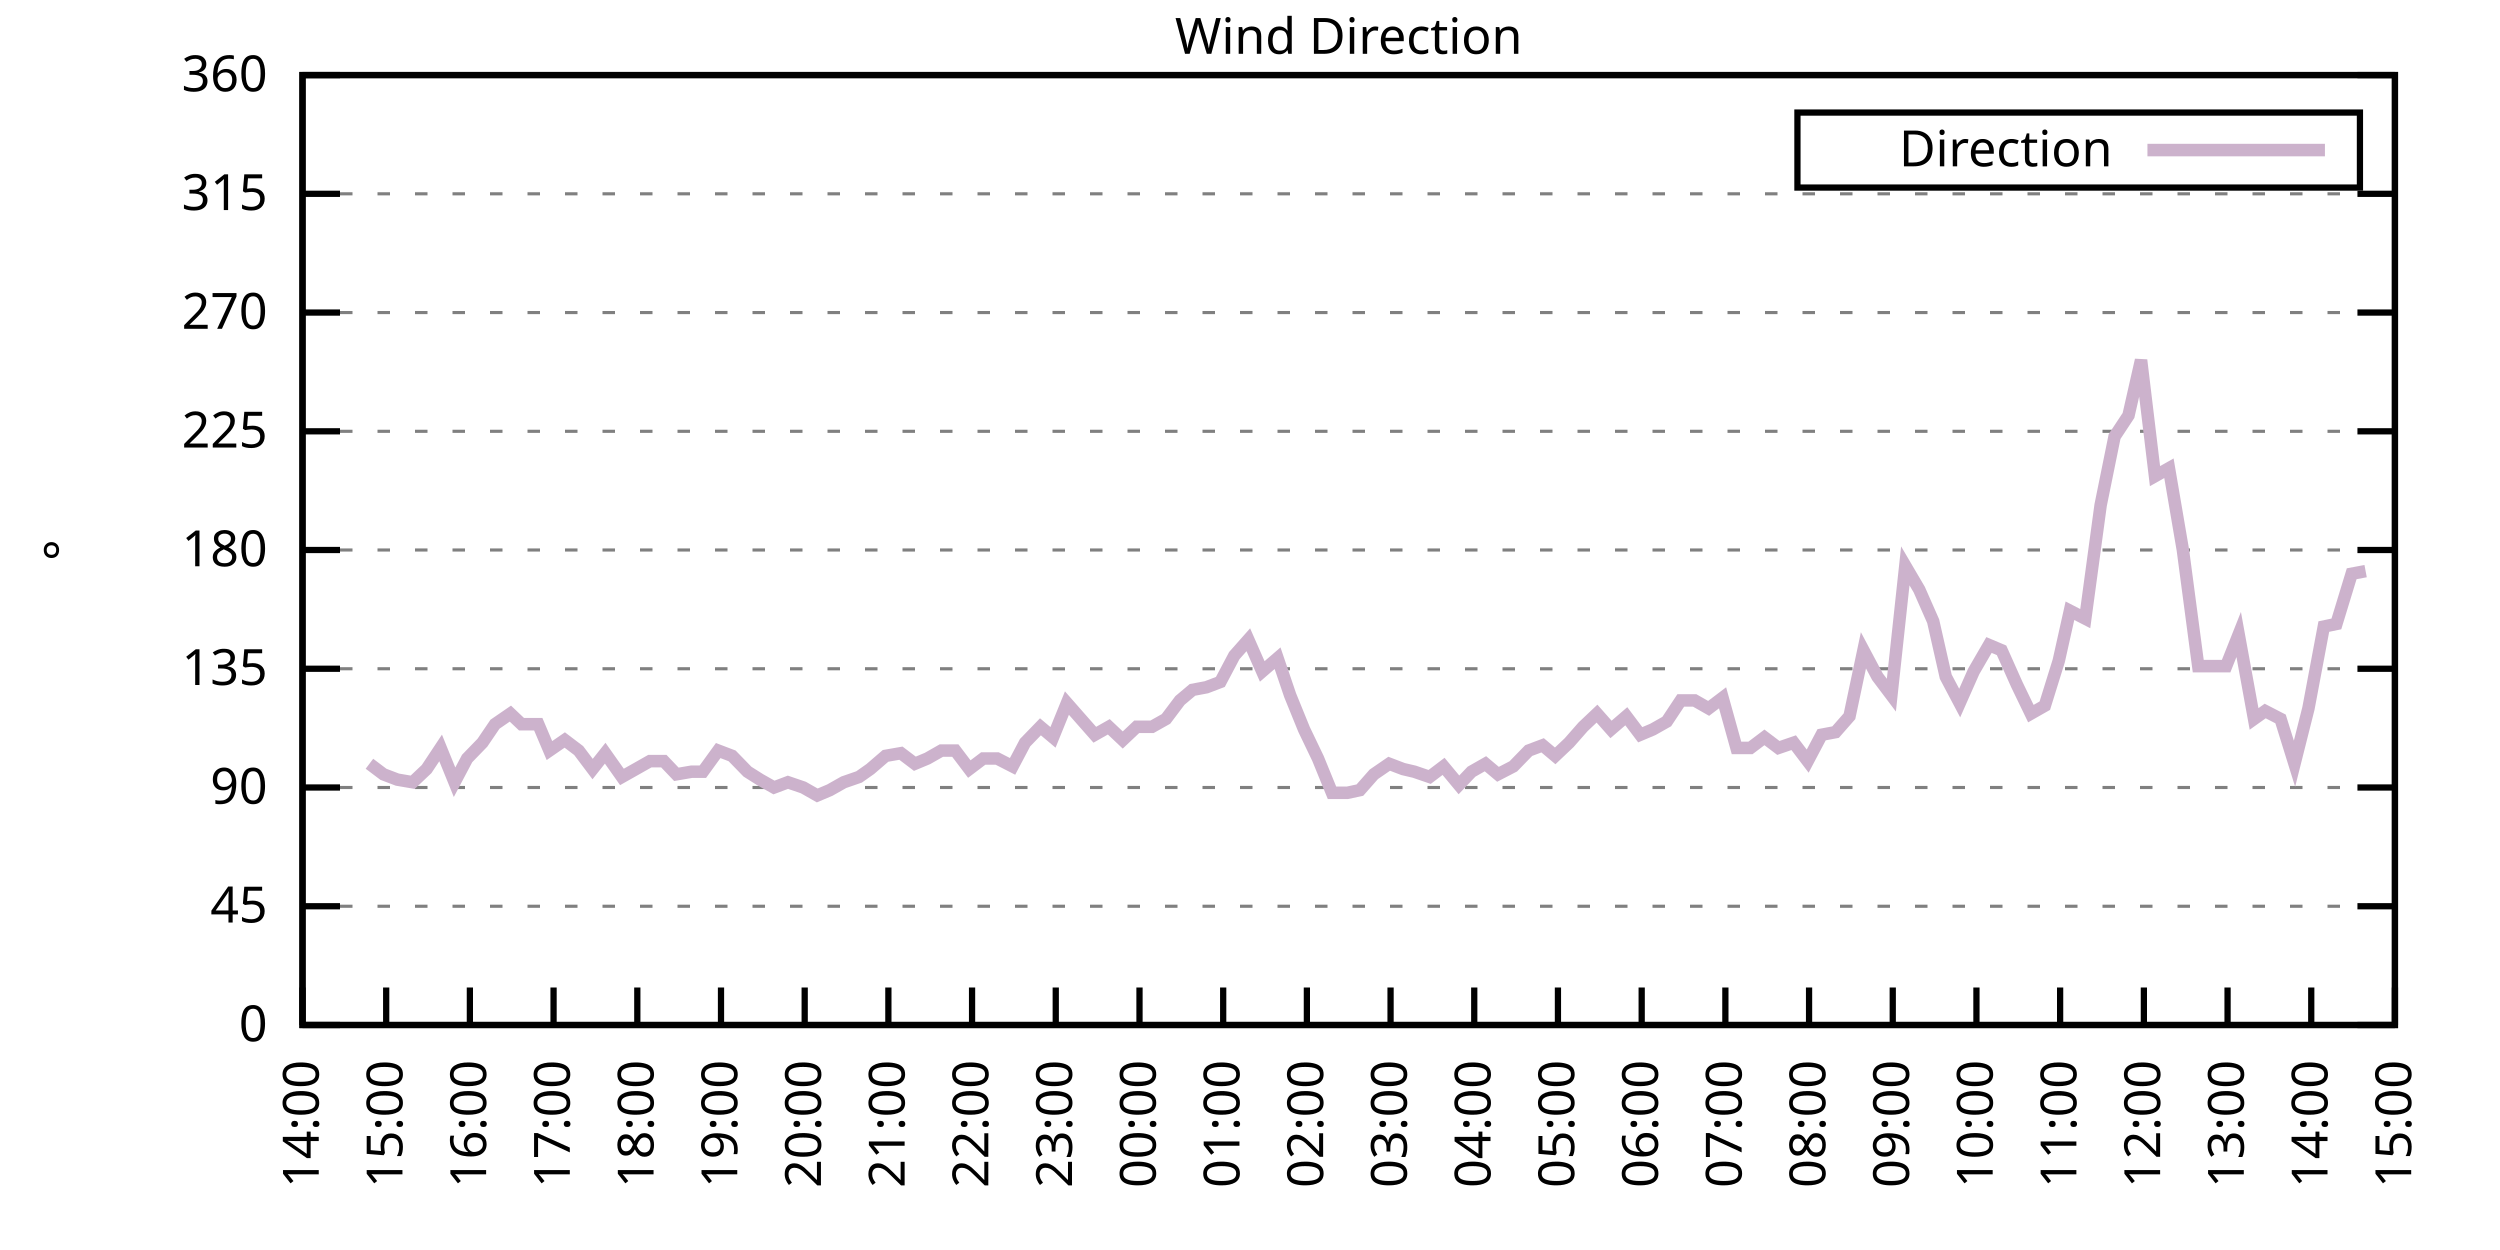
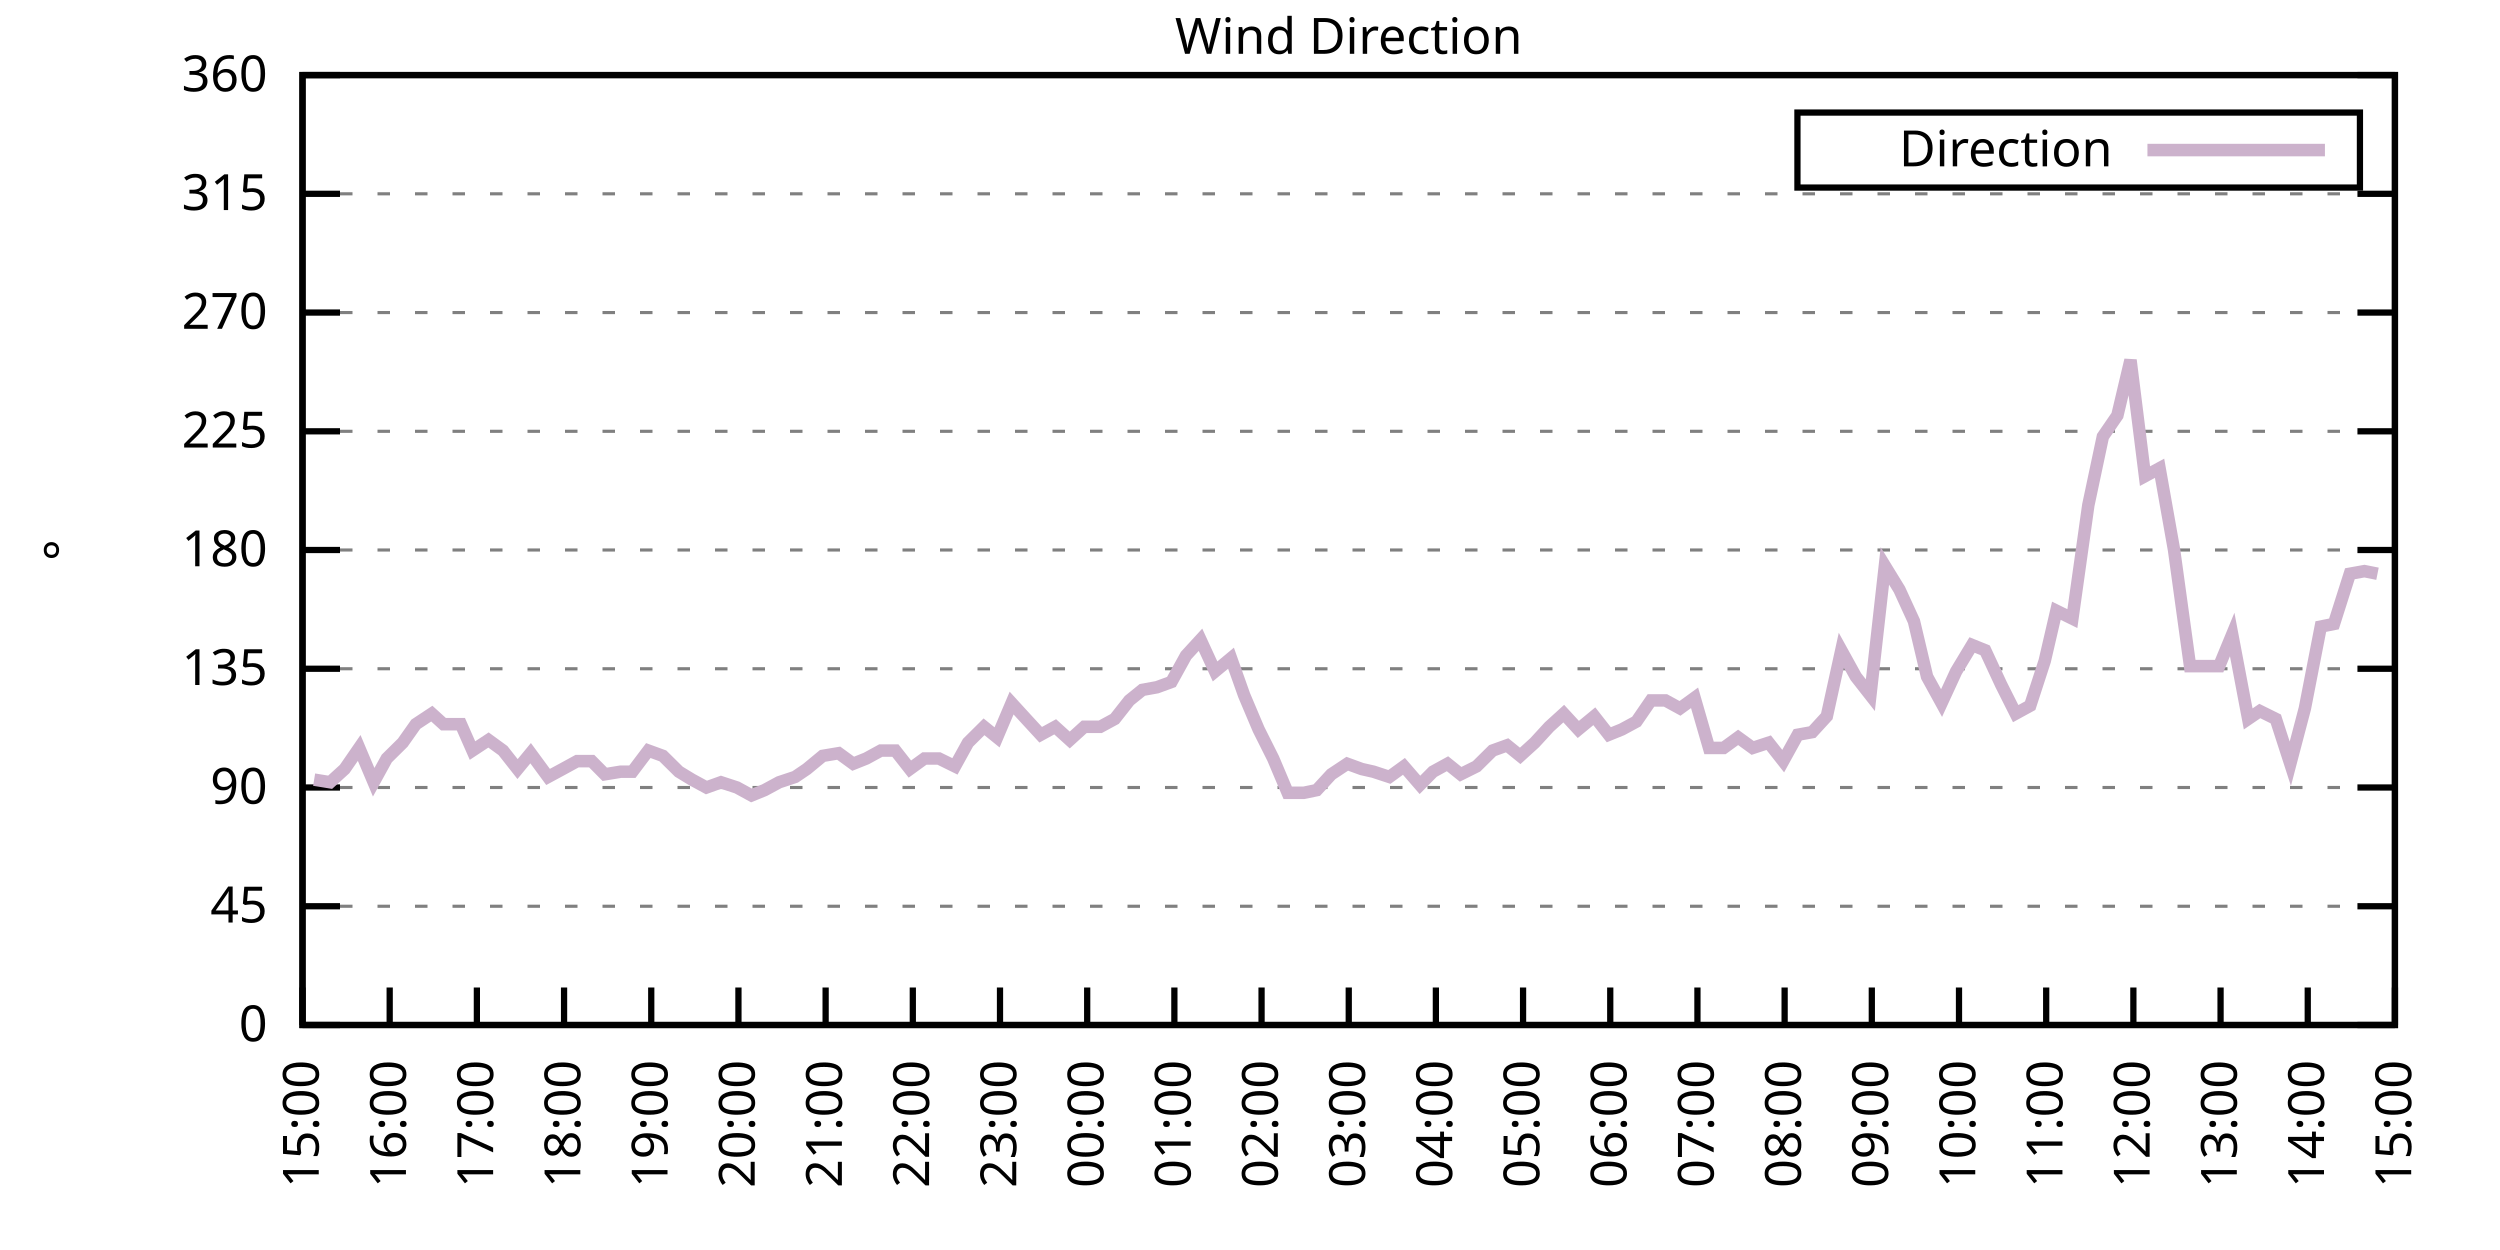
<svg xmlns="http://www.w3.org/2000/svg" xmlns:xlink="http://www.w3.org/1999/xlink" width="400" height="200" viewBox="0 0 400 200">
  <g id="gnuplot_canvas">
    <rect x="0" y="0" width="400" height="200" fill="none" />
    <defs>
      <circle id="gpDot" r="0.5" stroke-width="0.5" stroke="currentColor" />
      <path id="gpPt0" stroke-width="0.333" stroke="currentColor" d="M-1,0 h2 M0,-1 v2" />
      <path id="gpPt1" stroke-width="0.333" stroke="currentColor" d="M-1,-1 L1,1 M1,-1 L-1,1" />
      <path id="gpPt2" stroke-width="0.333" stroke="currentColor" d="M-1,0 L1,0 M0,-1 L0,1 M-1,-1 L1,1 M-1,1 L1,-1" />
      <rect id="gpPt3" stroke-width="0.333" stroke="currentColor" x="-1" y="-1" width="2" height="2" />
      <rect id="gpPt4" stroke-width="0.333" stroke="currentColor" fill="currentColor" x="-1" y="-1" width="2" height="2" />
      <circle id="gpPt5" stroke-width="0.333" stroke="currentColor" cx="0" cy="0" r="1" />
      <use xlink:href="#gpPt5" id="gpPt6" fill="currentColor" stroke="none" />
      <path id="gpPt7" stroke-width="0.333" stroke="currentColor" d="M0,-1.33 L-1.33,0.67 L1.33,0.67 z" />
      <use xlink:href="#gpPt7" id="gpPt8" fill="currentColor" stroke="none" />
      <use xlink:href="#gpPt7" id="gpPt9" stroke="currentColor" transform="rotate(180)" />
      <use xlink:href="#gpPt9" id="gpPt10" fill="currentColor" stroke="none" />
      <use xlink:href="#gpPt3" id="gpPt11" stroke="currentColor" transform="rotate(45)" />
      <use xlink:href="#gpPt11" id="gpPt12" fill="currentColor" stroke="none" />
      <path id="gpPt13" stroke-width="0.333" stroke="currentColor" d="M0,1.330 L1.265,0.411 L0.782,-1.067 L-0.782,-1.076 L-1.265,0.411 z" />
      <use xlink:href="#gpPt13" id="gpPt14" fill="currentColor" stroke="none" />
      <filter id="textbox" filterUnits="objectBoundingBox" x="0" y="0" height="1" width="1">
        <feFlood flood-color="white" flood-opacity="1" result="bgnd" />
        <feComposite in="SourceGraphic" in2="bgnd" operator="atop" />
      </filter>
      <filter id="greybox" filterUnits="objectBoundingBox" x="0" y="0" height="1" width="1">
        <feFlood flood-color="lightgrey" flood-opacity="1" result="grey" />
        <feComposite in="SourceGraphic" in2="grey" operator="atop" />
      </filter>
    </defs>
    <g fill="none" color="white" stroke="currentColor" stroke-width="1.00" stroke-linecap="butt" stroke-linejoin="miter">
</g>
    <g fill="none" color="black" stroke="currentColor" stroke-width="1.00" stroke-linecap="butt" stroke-linejoin="miter">
      <g stroke="none" shape-rendering="crispEdges">
        <polygon fill="rgb(255, 255, 255)" points="48.40,164.00 383.18,164.00 383.18,12.02 48.40,12.02 " />
      </g>
    </g>
    <g fill="none" color="black" stroke="currentColor" stroke-width="1.00" stroke-linecap="butt" stroke-linejoin="miter">
</g>
    <g fill="none" color="black" stroke="black" stroke-width="0.50" stroke-linecap="butt" stroke-linejoin="miter">
</g>
    <g fill="none" color="gray" stroke="currentColor" stroke-width="0.50" stroke-linecap="butt" stroke-linejoin="miter">
      <path stroke="gray" stroke-dasharray="2,4" class="gridline" d="M48.40,164.00 L383.19,164.00  " />
    </g>
    <g fill="none" color="gray" stroke="gray" stroke-width="1.00" stroke-linecap="butt" stroke-linejoin="miter">
</g>
    <g fill="none" color="black" stroke="currentColor" stroke-width="1.00" stroke-linecap="butt" stroke-linejoin="miter">
      <path stroke="black" d="M48.40,164.00 L54.40,164.00 M383.19,164.00 L377.19,164.00  " />
      <g transform="translate(42.80,166.60)" stroke="none" fill="black" font-family="Sans" font-size="8.00" text-anchor="end">
        <text>
          <tspan font-family="Sans"> 0</tspan>
        </text>
      </g>
    </g>
    <g fill="none" color="black" stroke="currentColor" stroke-width="1.00" stroke-linecap="butt" stroke-linejoin="miter">
</g>
    <g fill="none" color="black" stroke="black" stroke-width="0.50" stroke-linecap="butt" stroke-linejoin="miter">
</g>
    <g fill="none" color="gray" stroke="currentColor" stroke-width="0.50" stroke-linecap="butt" stroke-linejoin="miter">
      <path stroke="gray" stroke-dasharray="2,4" class="gridline" d="M48.40,145.00 L383.19,145.00  " />
    </g>
    <g fill="none" color="gray" stroke="gray" stroke-width="1.00" stroke-linecap="butt" stroke-linejoin="miter">
</g>
    <g fill="none" color="black" stroke="currentColor" stroke-width="1.00" stroke-linecap="butt" stroke-linejoin="miter">
      <path stroke="black" d="M48.40,145.00 L54.40,145.00 M383.19,145.00 L377.19,145.00  " />
      <g transform="translate(42.80,147.60)" stroke="none" fill="black" font-family="Sans" font-size="8.00" text-anchor="end">
        <text>
          <tspan font-family="Sans"> 45</tspan>
        </text>
      </g>
    </g>
    <g fill="none" color="black" stroke="currentColor" stroke-width="1.00" stroke-linecap="butt" stroke-linejoin="miter">
</g>
    <g fill="none" color="black" stroke="black" stroke-width="0.50" stroke-linecap="butt" stroke-linejoin="miter">
</g>
    <g fill="none" color="gray" stroke="currentColor" stroke-width="0.50" stroke-linecap="butt" stroke-linejoin="miter">
      <path stroke="gray" stroke-dasharray="2,4" class="gridline" d="M48.40,126.00 L383.19,126.00  " />
    </g>
    <g fill="none" color="gray" stroke="gray" stroke-width="1.00" stroke-linecap="butt" stroke-linejoin="miter">
</g>
    <g fill="none" color="black" stroke="currentColor" stroke-width="1.00" stroke-linecap="butt" stroke-linejoin="miter">
      <path stroke="black" d="M48.40,126.00 L54.40,126.00 M383.19,126.00 L377.19,126.00  " />
      <g transform="translate(42.80,128.60)" stroke="none" fill="black" font-family="Sans" font-size="8.00" text-anchor="end">
        <text>
          <tspan font-family="Sans"> 90</tspan>
        </text>
      </g>
    </g>
    <g fill="none" color="black" stroke="currentColor" stroke-width="1.00" stroke-linecap="butt" stroke-linejoin="miter">
</g>
    <g fill="none" color="black" stroke="black" stroke-width="0.50" stroke-linecap="butt" stroke-linejoin="miter">
</g>
    <g fill="none" color="gray" stroke="currentColor" stroke-width="0.50" stroke-linecap="butt" stroke-linejoin="miter">
      <path stroke="gray" stroke-dasharray="2,4" class="gridline" d="M48.40,107.00 L383.19,107.00  " />
    </g>
    <g fill="none" color="gray" stroke="gray" stroke-width="1.00" stroke-linecap="butt" stroke-linejoin="miter">
</g>
    <g fill="none" color="black" stroke="currentColor" stroke-width="1.00" stroke-linecap="butt" stroke-linejoin="miter">
      <path stroke="black" d="M48.40,107.00 L54.40,107.00 M383.19,107.00 L377.19,107.00  " />
      <g transform="translate(42.80,109.60)" stroke="none" fill="black" font-family="Sans" font-size="8.00" text-anchor="end">
        <text>
          <tspan font-family="Sans"> 135</tspan>
        </text>
      </g>
    </g>
    <g fill="none" color="black" stroke="currentColor" stroke-width="1.00" stroke-linecap="butt" stroke-linejoin="miter">
</g>
    <g fill="none" color="black" stroke="black" stroke-width="0.50" stroke-linecap="butt" stroke-linejoin="miter">
</g>
    <g fill="none" color="gray" stroke="currentColor" stroke-width="0.50" stroke-linecap="butt" stroke-linejoin="miter">
      <path stroke="gray" stroke-dasharray="2,4" class="gridline" d="M48.40,88.00 L383.19,88.00  " />
    </g>
    <g fill="none" color="gray" stroke="gray" stroke-width="1.00" stroke-linecap="butt" stroke-linejoin="miter">
</g>
    <g fill="none" color="black" stroke="currentColor" stroke-width="1.00" stroke-linecap="butt" stroke-linejoin="miter">
      <path stroke="black" d="M48.40,88.00 L54.40,88.00 M383.19,88.00 L377.19,88.00  " />
      <g transform="translate(42.80,90.60)" stroke="none" fill="black" font-family="Sans" font-size="8.00" text-anchor="end">
        <text>
          <tspan font-family="Sans"> 180</tspan>
        </text>
      </g>
    </g>
    <g fill="none" color="black" stroke="currentColor" stroke-width="1.00" stroke-linecap="butt" stroke-linejoin="miter">
</g>
    <g fill="none" color="black" stroke="black" stroke-width="0.50" stroke-linecap="butt" stroke-linejoin="miter">
</g>
    <g fill="none" color="gray" stroke="currentColor" stroke-width="0.50" stroke-linecap="butt" stroke-linejoin="miter">
      <path stroke="gray" stroke-dasharray="2,4" class="gridline" d="M48.40,69.01 L383.19,69.01  " />
    </g>
    <g fill="none" color="gray" stroke="gray" stroke-width="1.00" stroke-linecap="butt" stroke-linejoin="miter">
</g>
    <g fill="none" color="black" stroke="currentColor" stroke-width="1.00" stroke-linecap="butt" stroke-linejoin="miter">
      <path stroke="black" d="M48.40,69.01 L54.40,69.01 M383.19,69.01 L377.19,69.01  " />
      <g transform="translate(42.80,71.61)" stroke="none" fill="black" font-family="Sans" font-size="8.00" text-anchor="end">
        <text>
          <tspan font-family="Sans"> 225</tspan>
        </text>
      </g>
    </g>
    <g fill="none" color="black" stroke="currentColor" stroke-width="1.00" stroke-linecap="butt" stroke-linejoin="miter">
</g>
    <g fill="none" color="black" stroke="black" stroke-width="0.50" stroke-linecap="butt" stroke-linejoin="miter">
</g>
    <g fill="none" color="gray" stroke="currentColor" stroke-width="0.50" stroke-linecap="butt" stroke-linejoin="miter">
      <path stroke="gray" stroke-dasharray="2,4" class="gridline" d="M48.40,50.01 L383.19,50.01  " />
    </g>
    <g fill="none" color="gray" stroke="gray" stroke-width="1.00" stroke-linecap="butt" stroke-linejoin="miter">
</g>
    <g fill="none" color="black" stroke="currentColor" stroke-width="1.00" stroke-linecap="butt" stroke-linejoin="miter">
      <path stroke="black" d="M48.40,50.01 L54.40,50.01 M383.19,50.01 L377.19,50.01  " />
      <g transform="translate(42.80,52.61)" stroke="none" fill="black" font-family="Sans" font-size="8.00" text-anchor="end">
        <text>
          <tspan font-family="Sans"> 270</tspan>
        </text>
      </g>
    </g>
    <g fill="none" color="black" stroke="currentColor" stroke-width="1.00" stroke-linecap="butt" stroke-linejoin="miter">
</g>
    <g fill="none" color="black" stroke="black" stroke-width="0.50" stroke-linecap="butt" stroke-linejoin="miter">
</g>
    <g fill="none" color="gray" stroke="currentColor" stroke-width="0.50" stroke-linecap="butt" stroke-linejoin="miter">
      <path stroke="gray" stroke-dasharray="2,4" class="gridline" d="M48.40,31.01 L383.19,31.01  " />
    </g>
    <g fill="none" color="gray" stroke="gray" stroke-width="1.00" stroke-linecap="butt" stroke-linejoin="miter">
</g>
    <g fill="none" color="black" stroke="currentColor" stroke-width="1.00" stroke-linecap="butt" stroke-linejoin="miter">
      <path stroke="black" d="M48.40,31.01 L54.40,31.01 M383.19,31.01 L377.19,31.01  " />
      <g transform="translate(42.80,33.61)" stroke="none" fill="black" font-family="Sans" font-size="8.00" text-anchor="end">
        <text>
          <tspan font-family="Sans"> 315</tspan>
        </text>
      </g>
    </g>
    <g fill="none" color="black" stroke="currentColor" stroke-width="1.00" stroke-linecap="butt" stroke-linejoin="miter">
</g>
    <g fill="none" color="black" stroke="black" stroke-width="0.50" stroke-linecap="butt" stroke-linejoin="miter">
</g>
    <g fill="none" color="gray" stroke="currentColor" stroke-width="0.50" stroke-linecap="butt" stroke-linejoin="miter">
      <path stroke="gray" stroke-dasharray="2,4" class="gridline" d="M48.40,12.01 L383.19,12.01  " />
    </g>
    <g fill="none" color="gray" stroke="gray" stroke-width="1.00" stroke-linecap="butt" stroke-linejoin="miter">
</g>
    <g fill="none" color="black" stroke="currentColor" stroke-width="1.00" stroke-linecap="butt" stroke-linejoin="miter">
      <path stroke="black" d="M48.40,12.01 L54.40,12.01 M383.19,12.01 L377.19,12.01  " />
      <g transform="translate(42.80,14.61)" stroke="none" fill="black" font-family="Sans" font-size="8.00" text-anchor="end">
        <text>
          <tspan font-family="Sans"> 360</tspan>
        </text>
      </g>
    </g>
    <g fill="none" color="black" stroke="currentColor" stroke-width="1.00" stroke-linecap="butt" stroke-linejoin="miter">
      <path stroke="black" d="M48.40,164.00 L48.40,158.00  " />
      <g transform="translate(51.00,169.60) rotate(270.00)" stroke="none" fill="black" font-family="Sans" font-size="8.00" text-anchor="end">
        <text>
-           <tspan font-family="Sans">14:00</tspan>
-         </text>
-       </g>
-     </g>
-     <g fill="none" color="black" stroke="currentColor" stroke-width="1.00" stroke-linecap="butt" stroke-linejoin="miter">
-       <path stroke="black" d="M61.79,164.00 L61.79,158.00  " />
-       <g transform="translate(64.39,169.60) rotate(270.00)" stroke="none" fill="black" font-family="Sans" font-size="8.00" text-anchor="end">
-         <text>
          <tspan font-family="Sans">15:00</tspan>
        </text>
      </g>
    </g>
    <g fill="none" color="black" stroke="currentColor" stroke-width="1.00" stroke-linecap="butt" stroke-linejoin="miter">
-       <path stroke="black" d="M75.18,164.00 L75.18,158.00  " />
-       <g transform="translate(77.78,169.60) rotate(270.00)" stroke="none" fill="black" font-family="Sans" font-size="8.00" text-anchor="end">
+       <path stroke="black" d="M62.35,164.00 L62.35,158.00  " />
+       <g transform="translate(64.95,169.60) rotate(270.00)" stroke="none" fill="black" font-family="Sans" font-size="8.00" text-anchor="end">
        <text>
          <tspan font-family="Sans">16:00</tspan>
        </text>
      </g>
    </g>
    <g fill="none" color="black" stroke="currentColor" stroke-width="1.00" stroke-linecap="butt" stroke-linejoin="miter">
-       <path stroke="black" d="M88.57,164.00 L88.57,158.00  " />
-       <g transform="translate(91.17,169.60) rotate(270.00)" stroke="none" fill="black" font-family="Sans" font-size="8.00" text-anchor="end">
+       <path stroke="black" d="M76.30,164.00 L76.30,158.00  " />
+       <g transform="translate(78.90,169.60) rotate(270.00)" stroke="none" fill="black" font-family="Sans" font-size="8.00" text-anchor="end">
        <text>
          <tspan font-family="Sans">17:00</tspan>
        </text>
      </g>
    </g>
    <g fill="none" color="black" stroke="currentColor" stroke-width="1.00" stroke-linecap="butt" stroke-linejoin="miter">
-       <path stroke="black" d="M101.97,164.00 L101.97,158.00  " />
-       <g transform="translate(104.57,169.60) rotate(270.00)" stroke="none" fill="black" font-family="Sans" font-size="8.00" text-anchor="end">
+       <path stroke="black" d="M90.25,164.00 L90.25,158.00  " />
+       <g transform="translate(92.85,169.60) rotate(270.00)" stroke="none" fill="black" font-family="Sans" font-size="8.00" text-anchor="end">
        <text>
          <tspan font-family="Sans">18:00</tspan>
        </text>
      </g>
    </g>
    <g fill="none" color="black" stroke="currentColor" stroke-width="1.00" stroke-linecap="butt" stroke-linejoin="miter">
-       <path stroke="black" d="M115.36,164.00 L115.36,158.00  " />
-       <g transform="translate(117.96,169.60) rotate(270.00)" stroke="none" fill="black" font-family="Sans" font-size="8.00" text-anchor="end">
+       <path stroke="black" d="M104.20,164.00 L104.20,158.00  " />
+       <g transform="translate(106.80,169.60) rotate(270.00)" stroke="none" fill="black" font-family="Sans" font-size="8.00" text-anchor="end">
        <text>
          <tspan font-family="Sans">19:00</tspan>
        </text>
      </g>
    </g>
    <g fill="none" color="black" stroke="currentColor" stroke-width="1.00" stroke-linecap="butt" stroke-linejoin="miter">
-       <path stroke="black" d="M128.75,164.00 L128.75,158.00  " />
-       <g transform="translate(131.35,169.60) rotate(270.00)" stroke="none" fill="black" font-family="Sans" font-size="8.00" text-anchor="end">
+       <path stroke="black" d="M118.15,164.00 L118.15,158.00  " />
+       <g transform="translate(120.75,169.60) rotate(270.00)" stroke="none" fill="black" font-family="Sans" font-size="8.00" text-anchor="end">
        <text>
          <tspan font-family="Sans">20:00</tspan>
        </text>
      </g>
    </g>
    <g fill="none" color="black" stroke="currentColor" stroke-width="1.00" stroke-linecap="butt" stroke-linejoin="miter">
-       <path stroke="black" d="M142.14,164.00 L142.14,158.00  " />
-       <g transform="translate(144.74,169.60) rotate(270.00)" stroke="none" fill="black" font-family="Sans" font-size="8.00" text-anchor="end">
+       <path stroke="black" d="M132.10,164.00 L132.10,158.00  " />
+       <g transform="translate(134.70,169.60) rotate(270.00)" stroke="none" fill="black" font-family="Sans" font-size="8.00" text-anchor="end">
        <text>
          <tspan font-family="Sans">21:00</tspan>
        </text>
      </g>
    </g>
    <g fill="none" color="black" stroke="currentColor" stroke-width="1.00" stroke-linecap="butt" stroke-linejoin="miter">
-       <path stroke="black" d="M155.53,164.00 L155.53,158.00  " />
-       <g transform="translate(158.13,169.60) rotate(270.00)" stroke="none" fill="black" font-family="Sans" font-size="8.00" text-anchor="end">
+       <path stroke="black" d="M146.05,164.00 L146.05,158.00  " />
+       <g transform="translate(148.65,169.60) rotate(270.00)" stroke="none" fill="black" font-family="Sans" font-size="8.00" text-anchor="end">
        <text>
          <tspan font-family="Sans">22:00</tspan>
        </text>
      </g>
    </g>
    <g fill="none" color="black" stroke="currentColor" stroke-width="1.00" stroke-linecap="butt" stroke-linejoin="miter">
-       <path stroke="black" d="M168.92,164.00 L168.92,158.00  " />
-       <g transform="translate(171.52,169.60) rotate(270.00)" stroke="none" fill="black" font-family="Sans" font-size="8.00" text-anchor="end">
+       <path stroke="black" d="M160.00,164.00 L160.00,158.00  " />
+       <g transform="translate(162.60,169.60) rotate(270.00)" stroke="none" fill="black" font-family="Sans" font-size="8.00" text-anchor="end">
        <text>
          <tspan font-family="Sans">23:00</tspan>
        </text>
      </g>
    </g>
    <g fill="none" color="black" stroke="currentColor" stroke-width="1.00" stroke-linecap="butt" stroke-linejoin="miter">
-       <path stroke="black" d="M182.32,164.00 L182.32,158.00  " />
-       <g transform="translate(184.92,169.60) rotate(270.00)" stroke="none" fill="black" font-family="Sans" font-size="8.00" text-anchor="end">
+       <path stroke="black" d="M173.95,164.00 L173.95,158.00  " />
+       <g transform="translate(176.55,169.60) rotate(270.00)" stroke="none" fill="black" font-family="Sans" font-size="8.00" text-anchor="end">
        <text>
          <tspan font-family="Sans">00:00</tspan>
        </text>
      </g>
    </g>
    <g fill="none" color="black" stroke="currentColor" stroke-width="1.00" stroke-linecap="butt" stroke-linejoin="miter">
-       <path stroke="black" d="M195.71,164.00 L195.71,158.00  " />
-       <g transform="translate(198.31,169.60) rotate(270.00)" stroke="none" fill="black" font-family="Sans" font-size="8.00" text-anchor="end">
+       <path stroke="black" d="M187.90,164.00 L187.90,158.00  " />
+       <g transform="translate(190.50,169.60) rotate(270.00)" stroke="none" fill="black" font-family="Sans" font-size="8.00" text-anchor="end">
        <text>
          <tspan font-family="Sans">01:00</tspan>
        </text>
      </g>
    </g>
    <g fill="none" color="black" stroke="currentColor" stroke-width="1.00" stroke-linecap="butt" stroke-linejoin="miter">
-       <path stroke="black" d="M209.10,164.00 L209.10,158.00  " />
-       <g transform="translate(211.70,169.60) rotate(270.00)" stroke="none" fill="black" font-family="Sans" font-size="8.00" text-anchor="end">
+       <path stroke="black" d="M201.85,164.00 L201.85,158.00  " />
+       <g transform="translate(204.45,169.60) rotate(270.00)" stroke="none" fill="black" font-family="Sans" font-size="8.00" text-anchor="end">
        <text>
          <tspan font-family="Sans">02:00</tspan>
        </text>
      </g>
    </g>
    <g fill="none" color="black" stroke="currentColor" stroke-width="1.00" stroke-linecap="butt" stroke-linejoin="miter">
-       <path stroke="black" d="M222.49,164.00 L222.49,158.00  " />
-       <g transform="translate(225.09,169.60) rotate(270.00)" stroke="none" fill="black" font-family="Sans" font-size="8.00" text-anchor="end">
+       <path stroke="black" d="M215.80,164.00 L215.80,158.00  " />
+       <g transform="translate(218.40,169.60) rotate(270.00)" stroke="none" fill="black" font-family="Sans" font-size="8.00" text-anchor="end">
        <text>
          <tspan font-family="Sans">03:00</tspan>
        </text>
      </g>
    </g>
    <g fill="none" color="black" stroke="currentColor" stroke-width="1.00" stroke-linecap="butt" stroke-linejoin="miter">
-       <path stroke="black" d="M235.88,164.00 L235.88,158.00  " />
-       <g transform="translate(238.48,169.60) rotate(270.00)" stroke="none" fill="black" font-family="Sans" font-size="8.00" text-anchor="end">
+       <path stroke="black" d="M229.74,164.00 L229.74,158.00  " />
+       <g transform="translate(232.34,169.60) rotate(270.00)" stroke="none" fill="black" font-family="Sans" font-size="8.00" text-anchor="end">
        <text>
          <tspan font-family="Sans">04:00</tspan>
        </text>
      </g>
    </g>
    <g fill="none" color="black" stroke="currentColor" stroke-width="1.00" stroke-linecap="butt" stroke-linejoin="miter">
-       <path stroke="black" d="M249.27,164.00 L249.27,158.00  " />
-       <g transform="translate(251.87,169.60) rotate(270.00)" stroke="none" fill="black" font-family="Sans" font-size="8.00" text-anchor="end">
+       <path stroke="black" d="M243.69,164.00 L243.69,158.00  " />
+       <g transform="translate(246.29,169.60) rotate(270.00)" stroke="none" fill="black" font-family="Sans" font-size="8.00" text-anchor="end">
        <text>
          <tspan font-family="Sans">05:00</tspan>
        </text>
      </g>
    </g>
    <g fill="none" color="black" stroke="currentColor" stroke-width="1.00" stroke-linecap="butt" stroke-linejoin="miter">
-       <path stroke="black" d="M262.67,164.00 L262.67,158.00  " />
-       <g transform="translate(265.27,169.60) rotate(270.00)" stroke="none" fill="black" font-family="Sans" font-size="8.00" text-anchor="end">
+       <path stroke="black" d="M257.64,164.00 L257.64,158.00  " />
+       <g transform="translate(260.24,169.60) rotate(270.00)" stroke="none" fill="black" font-family="Sans" font-size="8.00" text-anchor="end">
        <text>
          <tspan font-family="Sans">06:00</tspan>
        </text>
      </g>
    </g>
    <g fill="none" color="black" stroke="currentColor" stroke-width="1.00" stroke-linecap="butt" stroke-linejoin="miter">
-       <path stroke="black" d="M276.06,164.00 L276.06,158.00  " />
-       <g transform="translate(278.66,169.60) rotate(270.00)" stroke="none" fill="black" font-family="Sans" font-size="8.00" text-anchor="end">
+       <path stroke="black" d="M271.59,164.00 L271.59,158.00  " />
+       <g transform="translate(274.19,169.60) rotate(270.00)" stroke="none" fill="black" font-family="Sans" font-size="8.00" text-anchor="end">
        <text>
          <tspan font-family="Sans">07:00</tspan>
        </text>
      </g>
    </g>
    <g fill="none" color="black" stroke="currentColor" stroke-width="1.00" stroke-linecap="butt" stroke-linejoin="miter">
-       <path stroke="black" d="M289.45,164.00 L289.45,158.00  " />
-       <g transform="translate(292.05,169.60) rotate(270.00)" stroke="none" fill="black" font-family="Sans" font-size="8.00" text-anchor="end">
+       <path stroke="black" d="M285.54,164.00 L285.54,158.00  " />
+       <g transform="translate(288.14,169.60) rotate(270.00)" stroke="none" fill="black" font-family="Sans" font-size="8.00" text-anchor="end">
        <text>
          <tspan font-family="Sans">08:00</tspan>
        </text>
      </g>
    </g>
    <g fill="none" color="black" stroke="currentColor" stroke-width="1.00" stroke-linecap="butt" stroke-linejoin="miter">
-       <path stroke="black" d="M302.84,164.00 L302.84,158.00  " />
-       <g transform="translate(305.44,169.60) rotate(270.00)" stroke="none" fill="black" font-family="Sans" font-size="8.00" text-anchor="end">
+       <path stroke="black" d="M299.49,164.00 L299.49,158.00  " />
+       <g transform="translate(302.09,169.60) rotate(270.00)" stroke="none" fill="black" font-family="Sans" font-size="8.00" text-anchor="end">
        <text>
          <tspan font-family="Sans">09:00</tspan>
        </text>
      </g>
    </g>
    <g fill="none" color="black" stroke="currentColor" stroke-width="1.00" stroke-linecap="butt" stroke-linejoin="miter">
-       <path stroke="black" d="M316.23,164.00 L316.23,158.00  " />
-       <g transform="translate(318.83,169.60) rotate(270.00)" stroke="none" fill="black" font-family="Sans" font-size="8.00" text-anchor="end">
+       <path stroke="black" d="M313.44,164.00 L313.44,158.00  " />
+       <g transform="translate(316.04,169.60) rotate(270.00)" stroke="none" fill="black" font-family="Sans" font-size="8.00" text-anchor="end">
        <text>
          <tspan font-family="Sans">10:00</tspan>
        </text>
      </g>
    </g>
    <g fill="none" color="black" stroke="currentColor" stroke-width="1.00" stroke-linecap="butt" stroke-linejoin="miter">
-       <path stroke="black" d="M329.62,164.00 L329.62,158.00  " />
-       <g transform="translate(332.22,169.60) rotate(270.00)" stroke="none" fill="black" font-family="Sans" font-size="8.00" text-anchor="end">
+       <path stroke="black" d="M327.39,164.00 L327.39,158.00  " />
+       <g transform="translate(329.99,169.60) rotate(270.00)" stroke="none" fill="black" font-family="Sans" font-size="8.00" text-anchor="end">
        <text>
          <tspan font-family="Sans">11:00</tspan>
        </text>
      </g>
    </g>
    <g fill="none" color="black" stroke="currentColor" stroke-width="1.00" stroke-linecap="butt" stroke-linejoin="miter">
-       <path stroke="black" d="M343.02,164.00 L343.02,158.00  " />
-       <g transform="translate(345.62,169.60) rotate(270.00)" stroke="none" fill="black" font-family="Sans" font-size="8.00" text-anchor="end">
+       <path stroke="black" d="M341.34,164.00 L341.34,158.00  " />
+       <g transform="translate(343.94,169.60) rotate(270.00)" stroke="none" fill="black" font-family="Sans" font-size="8.00" text-anchor="end">
        <text>
          <tspan font-family="Sans">12:00</tspan>
        </text>
      </g>
    </g>
    <g fill="none" color="black" stroke="currentColor" stroke-width="1.00" stroke-linecap="butt" stroke-linejoin="miter">
-       <path stroke="black" d="M356.41,164.00 L356.41,158.00  " />
-       <g transform="translate(359.01,169.60) rotate(270.00)" stroke="none" fill="black" font-family="Sans" font-size="8.00" text-anchor="end">
+       <path stroke="black" d="M355.29,164.00 L355.29,158.00  " />
+       <g transform="translate(357.89,169.60) rotate(270.00)" stroke="none" fill="black" font-family="Sans" font-size="8.00" text-anchor="end">
        <text>
          <tspan font-family="Sans">13:00</tspan>
        </text>
      </g>
    </g>
    <g fill="none" color="black" stroke="currentColor" stroke-width="1.00" stroke-linecap="butt" stroke-linejoin="miter">
-       <path stroke="black" d="M369.80,164.00 L369.80,158.00  " />
-       <g transform="translate(372.40,169.60) rotate(270.00)" stroke="none" fill="black" font-family="Sans" font-size="8.00" text-anchor="end">
+       <path stroke="black" d="M369.24,164.00 L369.24,158.00  " />
+       <g transform="translate(371.84,169.60) rotate(270.00)" stroke="none" fill="black" font-family="Sans" font-size="8.00" text-anchor="end">
        <text>
          <tspan font-family="Sans">14:00</tspan>
        </text>
      </g>
    </g>
    <g fill="none" color="black" stroke="currentColor" stroke-width="1.00" stroke-linecap="butt" stroke-linejoin="miter">
      <path stroke="black" d="M383.19,164.00 L383.19,158.00  " />
      <g transform="translate(385.79,169.60) rotate(270.00)" stroke="none" fill="black" font-family="Sans" font-size="8.00" text-anchor="end">
        <text>
          <tspan font-family="Sans">15:00</tspan>
        </text>
      </g>
    </g>
    <g fill="none" color="black" stroke="currentColor" stroke-width="1.00" stroke-linecap="butt" stroke-linejoin="miter">
</g>
    <g fill="none" color="black" stroke="currentColor" stroke-width="1.00" stroke-linecap="butt" stroke-linejoin="miter">
      <path stroke="black" d="M48.40,12.01 L48.40,164.00 L383.19,164.00 L383.19,12.01 L48.40,12.01 Z  " />
    </g>
    <g fill="none" color="black" stroke="currentColor" stroke-width="1.00" stroke-linecap="butt" stroke-linejoin="miter">
</g>
    <g fill="none" color="black" stroke="currentColor" stroke-width="1.00" stroke-linecap="butt" stroke-linejoin="miter">
      <path stroke="black" d="M287.59,30.01 L287.59,18.01 L377.59,18.01 L377.59,30.01 L287.59,30.01 Z  " />
    </g>
    <g id="Wind_direction_plot_1">
      <g fill="none" color="white" stroke="black" stroke-width="2.00" stroke-linecap="butt" stroke-linejoin="miter">
</g>
      <g fill="none" color="black" stroke="currentColor" stroke-width="2.00" stroke-linecap="butt" stroke-linejoin="miter">
        <g transform="translate(337.99,26.61)" stroke="none" fill="black" font-family="Sans" font-size="8.00" text-anchor="end">
          <text>
            <tspan font-family="Sans">Direction</tspan>
          </text>
        </g>
      </g>
      <g fill="none" color="black" stroke="currentColor" stroke-width="2.00" stroke-linecap="butt" stroke-linejoin="miter">
-         <path stroke="rgb(204, 178, 204)" d="M343.59,24.01 L371.99,24.01 M59.11,122.20 L61.35,123.89 L63.58,124.74 L66.03,125.16 L68.26,123.05 L70.50,119.67   L72.73,125.16 L74.74,121.36 L77.19,118.83 L79.20,115.87 L81.66,114.18 L83.44,115.87 L86.12,115.87 L87.91,120.09   L90.36,118.40 L92.59,120.09 L94.82,123.05 L96.83,120.51 L99.51,124.31 L101.74,123.05 L103.98,121.78 L106.21,121.78   L108.22,123.89 L110.67,123.47 L112.46,123.47 L114.91,120.09 L117.14,120.94 L119.60,123.47 L121.61,124.74 L123.84,126.00   L126.07,125.16 L128.53,126.00 L130.76,127.27 L132.77,126.42 L135.00,125.16 L137.45,124.31 L139.24,123.05 L141.69,120.94   L144.15,120.51 L146.38,122.20 L148.39,121.36 L150.62,120.09 L152.85,120.09 L155.09,123.05 L157.32,121.36 L159.55,121.36   L162.01,122.62 L164.01,118.83 L166.47,116.29 L168.48,117.98 L170.71,112.49 L172.94,115.03 L175.17,117.56 L177.41,116.29   L179.64,118.40 L181.87,116.29 L184.32,116.29 L186.56,115.03 L188.79,112.07 L190.80,110.38 L193.03,109.96 L195.26,109.11   L197.49,104.89 L199.73,102.36 L201.96,107.43 L204.41,105.31 L206.42,111.23 L208.65,116.71 L210.88,121.36 L213.12,126.85   L215.57,126.85 L217.58,126.42 L219.81,123.89 L222.27,122.20 L224.50,123.05 L226.29,123.47 L228.74,124.31 L230.97,122.62   L233.43,125.58 L235.44,123.47 L237.67,122.20 L239.68,123.89 L242.13,122.62 L244.59,120.09 L246.82,119.25 L248.83,120.94   L251.06,118.83 L253.29,116.29 L255.52,114.18 L257.76,116.71 L260.21,114.60 L262.44,117.56 L264.45,116.71 L266.68,115.45   L268.92,112.07 L271.15,112.07 L273.38,113.34 L275.61,111.65 L277.84,119.67 L280.07,119.67 L282.31,117.98 L284.54,119.67   L286.99,118.83 L289.23,121.78 L291.46,117.56 L293.69,117.14 L295.92,114.60 L298.15,104.05 L300.39,108.27 L302.62,111.23   L304.85,90.54 L307.08,94.34 L309.31,99.40 L311.32,108.27 L313.55,112.49 L315.79,107.43 L318.24,103.20 L320.25,104.05   L322.70,109.54 L324.94,114.18 L327.17,112.91 L329.40,105.74 L331.19,97.72 L333.64,98.98 L336.10,80.83 L338.33,69.85   L340.56,66.47 L342.57,57.61 L344.80,76.18 L347.03,74.92 L349.26,88.00 L351.72,106.58 L353.95,106.58 L356.18,106.58   L358.19,101.52 L360.65,115.03 L362.43,113.76 L364.89,115.03 L367.12,122.20 L369.35,113.34 L371.81,100.25 L373.82,99.83   L376.27,91.80 L378.50,91.38  " />
+         <path stroke="rgb(204, 178, 204)" d="M343.59,24.01 L371.99,24.01 M50.26,124.74 L52.82,125.16 L55.14,123.05 L57.47,119.67 L59.79,125.16 L61.88,121.36   L64.44,118.83 L66.53,115.87 L69.09,114.18 L70.95,115.87 L73.74,115.87 L75.60,120.09 L78.16,118.40 L80.48,120.09   L82.81,123.05 L84.90,120.51 L87.69,124.31 L90.02,123.05 L92.34,121.78 L94.67,121.78 L96.76,123.89 L99.32,123.47   L101.18,123.47 L103.73,120.09 L106.06,120.94 L108.62,123.47 L110.71,124.74 L113.03,126.00 L115.36,125.16 L117.92,126.00   L120.24,127.27 L122.33,126.42 L124.66,125.16 L127.22,124.31 L129.08,123.05 L131.63,120.94 L134.19,120.51 L136.51,122.20   L138.61,121.36 L140.93,120.09 L143.26,120.09 L145.58,123.05 L147.91,121.36 L150.23,121.36 L152.79,122.62 L154.88,118.83   L157.44,116.29 L159.53,117.98 L161.86,112.49 L164.18,115.03 L166.51,117.56 L168.83,116.29 L171.16,118.40 L173.48,116.29   L176.04,116.29 L178.36,115.03 L180.69,112.07 L182.78,110.38 L185.11,109.96 L187.43,109.11 L189.76,104.89 L192.08,102.36   L194.41,107.43 L196.96,105.31 L199.06,111.23 L201.38,116.71 L203.71,121.36 L206.03,126.85 L208.59,126.85 L210.68,126.42   L213.01,123.89 L215.56,122.20 L217.89,123.05 L219.75,123.47 L222.30,124.31 L224.63,122.62 L227.19,125.58 L229.28,123.47   L231.60,122.20 L233.70,123.89 L236.25,122.62 L238.81,120.09 L241.14,119.25 L243.23,120.94 L245.55,118.83 L247.88,116.29   L250.20,114.18 L252.53,116.71 L255.09,114.60 L257.41,117.56 L259.50,116.71 L261.83,115.45 L264.15,112.07 L266.48,112.07   L268.80,113.34 L271.13,111.65 L273.45,119.67 L275.78,119.67 L278.10,117.98 L280.43,119.67 L282.99,118.83 L285.31,121.78   L287.64,117.56 L289.96,117.14 L292.29,114.60 L294.61,104.05 L296.94,108.27 L299.26,111.23 L301.58,90.54 L303.91,94.34   L306.23,99.40 L308.33,108.27 L310.65,112.49 L312.98,107.43 L315.53,103.20 L317.63,104.05 L320.18,109.54 L322.51,114.18   L324.83,112.91 L327.16,105.74 L329.02,97.72 L331.58,98.98 L334.13,80.83 L336.46,69.85 L338.78,66.47 L340.88,57.61   L343.20,76.18 L345.53,74.92 L347.85,88.00 L350.41,106.58 L352.73,106.58 L355.06,106.58 L357.15,101.52 L359.71,115.03   L361.57,113.76 L364.13,115.03 L366.45,122.20 L368.78,113.34 L371.33,100.25 L373.43,99.83 L375.98,91.80 L378.31,91.38   L380.40,91.80  " />
      </g>
    </g>
    <g fill="none" color="black" stroke="currentColor" stroke-width="2.00" stroke-linecap="butt" stroke-linejoin="miter">
</g>
    <g fill="none" color="black" stroke="black" stroke-width="1.00" stroke-linecap="butt" stroke-linejoin="miter">
</g>
    <g fill="none" color="black" stroke="currentColor" stroke-width="1.00" stroke-linecap="butt" stroke-linejoin="miter">
      <path stroke="black" d="M48.40,12.01 L48.40,164.00 L383.19,164.00 L383.19,12.01 L48.40,12.01 Z  " />
      <g transform="translate(12.80,88.01) rotate(270.00)" stroke="none" fill="black" font-family="Sans" font-size="8.00" text-anchor="middle">
        <text>
          <tspan font-family="Sans">°</tspan>
        </text>
      </g>
    </g>
    <g fill="none" color="black" stroke="currentColor" stroke-width="1.00" stroke-linecap="butt" stroke-linejoin="miter">
</g>
    <g fill="none" color="black" stroke="currentColor" stroke-width="1.00" stroke-linecap="butt" stroke-linejoin="miter">
      <g transform="translate(215.79,8.61)" stroke="none" fill="black" font-family="Sans" font-size="8.00" text-anchor="middle">
        <text>
          <tspan font-family="Sans">Wind Direction</tspan>
        </text>
      </g>
    </g>
    <g fill="none" color="black" stroke="currentColor" stroke-width="1.00" stroke-linecap="butt" stroke-linejoin="miter">
</g>
  </g>
</svg>
